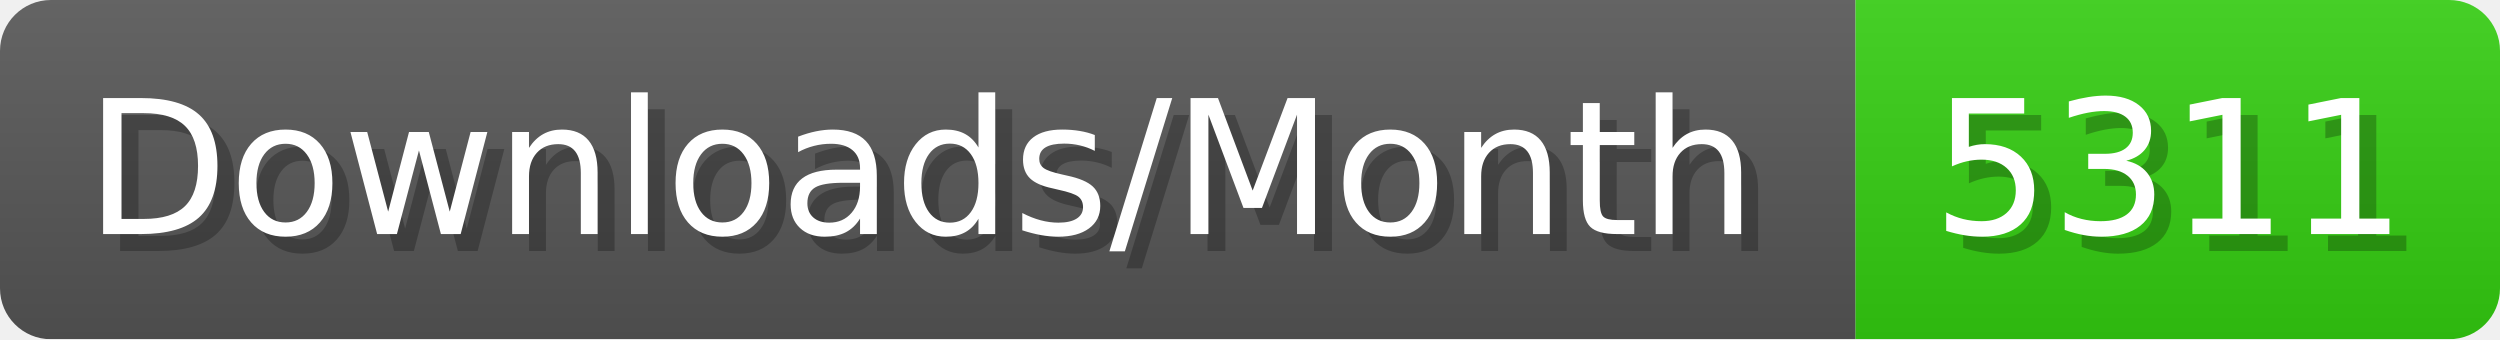
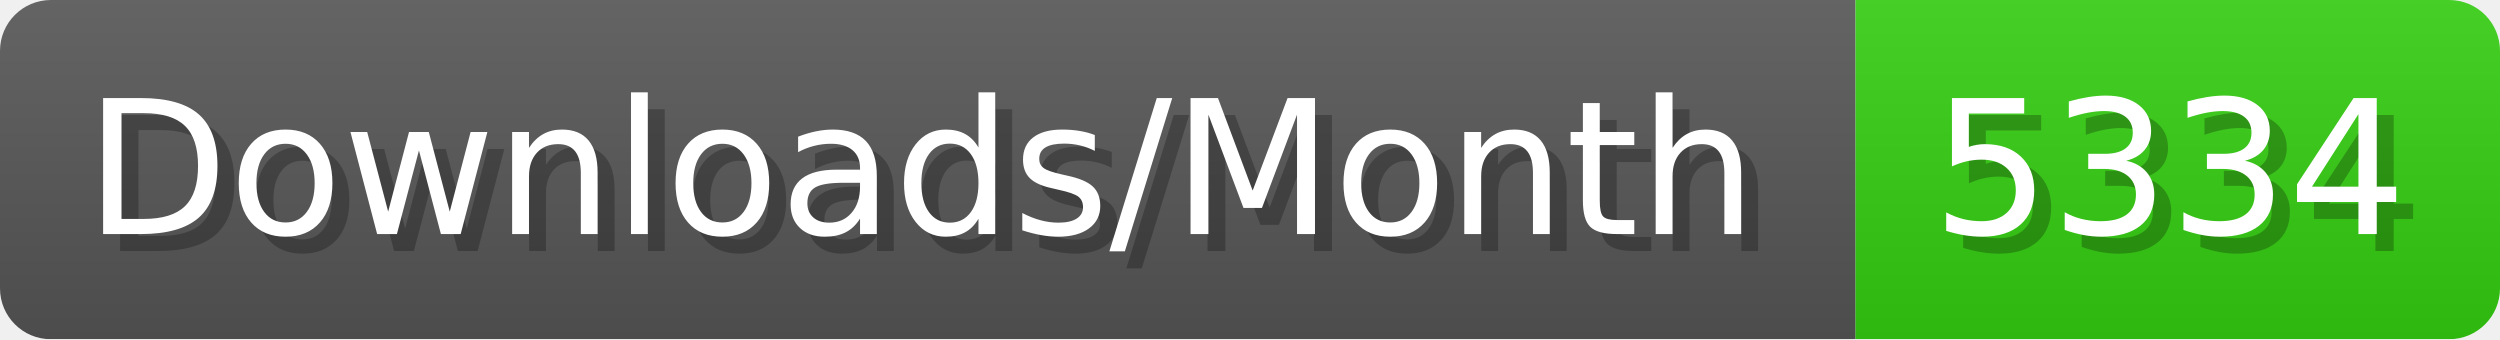
- <svg xmlns="http://www.w3.org/2000/svg" width="147.4" height="20" viewBox="0 0 1474 200" role="img" aria-label="Downloads/Month: 5311">
+ <svg xmlns="http://www.w3.org/2000/svg" width="147.4" height="20" viewBox="0 0 1474 200" role="img" aria-label="Downloads/Month: 5334">
  <linearGradient id="YlXUI" x2="0" y2="100%">
    <stop offset="0" stop-opacity=".1" stop-color="#EEE" />
    <stop offset="1" stop-opacity=".1" />
  </linearGradient>
  <mask id="JHhop">
    <rect width="1474" height="200" rx="30" fill="#FFF" />
  </mask>
  <g mask="url(#JHhop)">
    <rect width="1094" height="200" fill="#555" />
    <rect width="380" height="200" fill="#3C1" x="1094" />
    <rect width="1474" height="200" fill="url(#YlXUI)" />
  </g>
  <g aria-hidden="true" fill="#fff" text-anchor="start" font-family="Verdana,DejaVu Sans,sans-serif" font-size="110">
    <text x="60" y="148" textLength="994" fill="#000" opacity="0.25">Downloads/Month</text>
    <text x="50" y="138" textLength="994">Downloads/Month</text>
-     <text x="1149" y="148" textLength="280" fill="#000" opacity="0.25">5311</text>
-     <text x="1139" y="138" textLength="280">5311</text>
+     <text x="1149" y="148" textLength="280" fill="#000" opacity="0.25">5334</text>
+     <text x="1139" y="138" textLength="280">5334</text>
  </g>
</svg>
